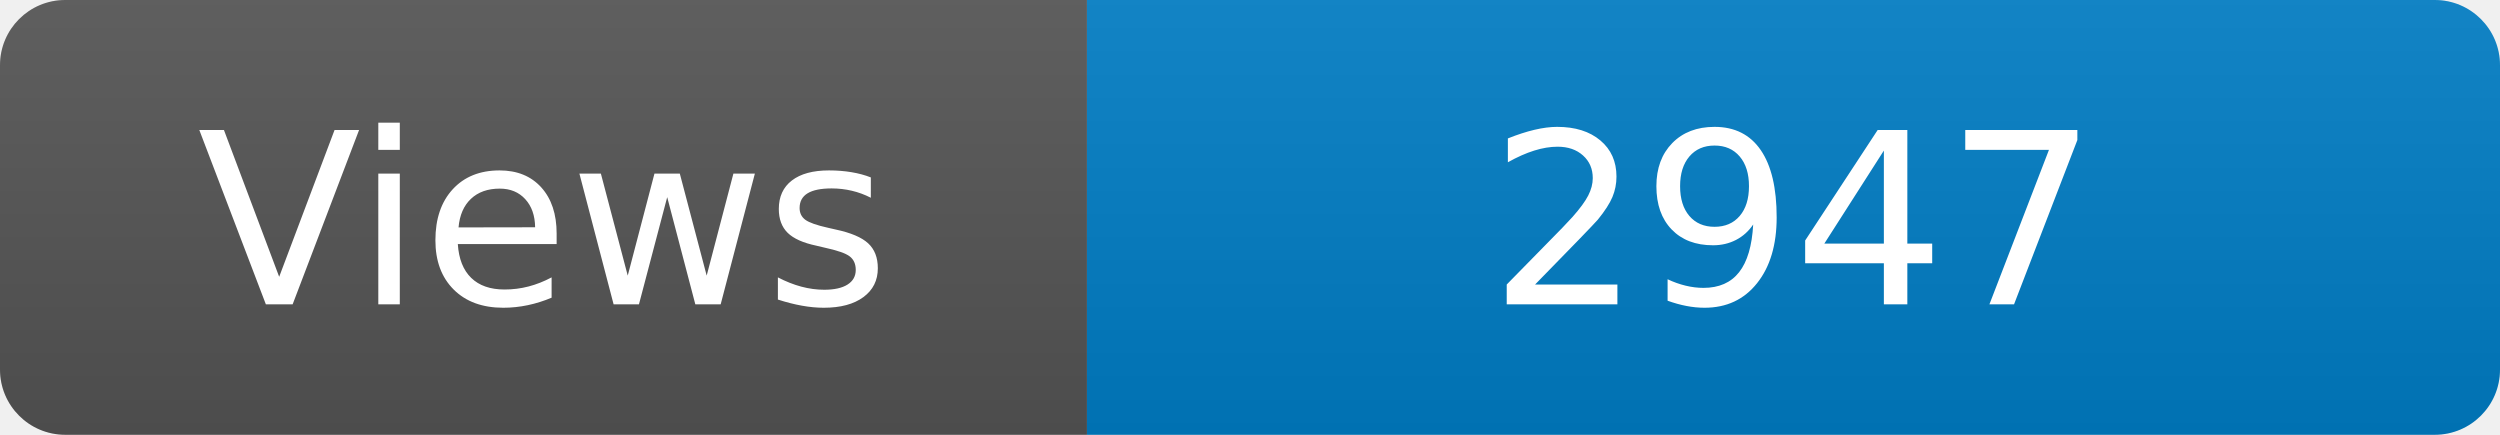
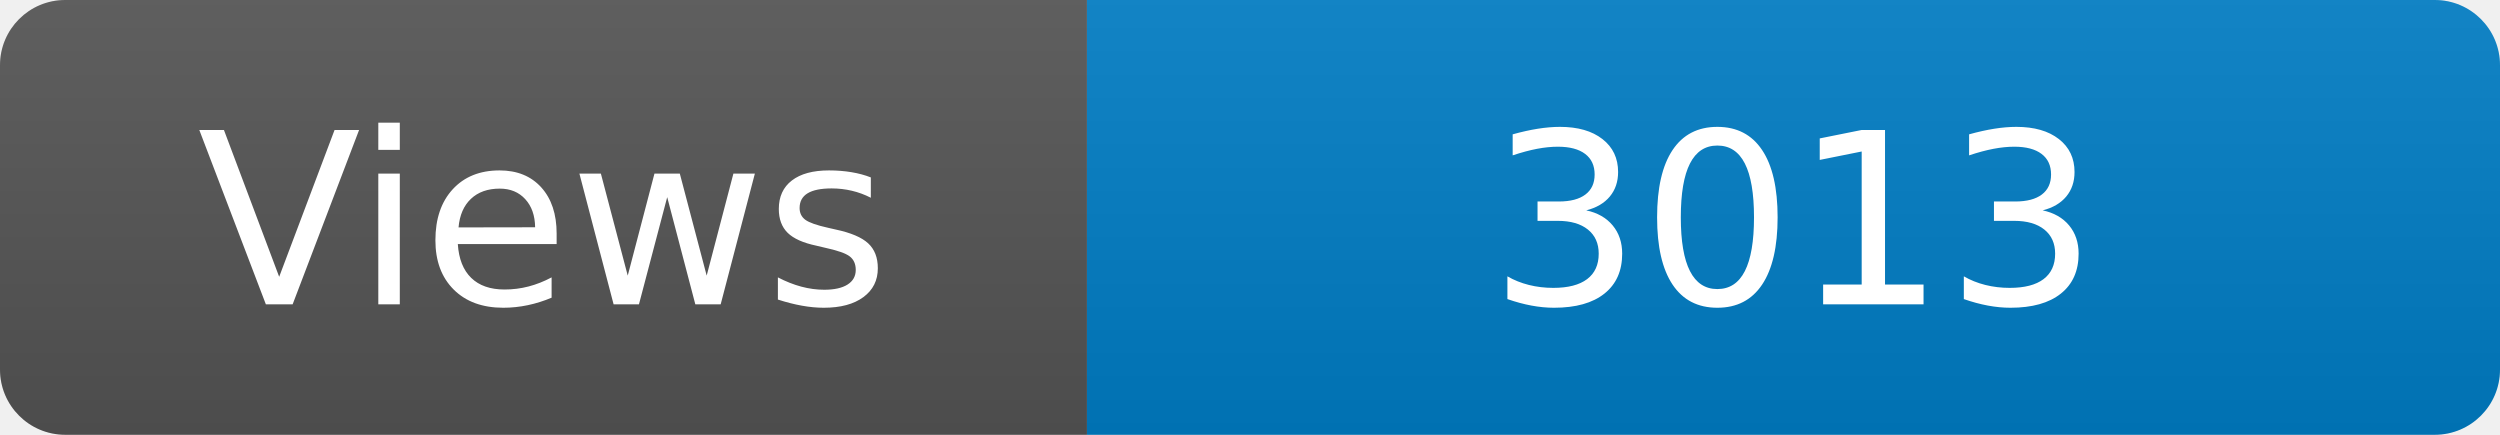
<svg xmlns="http://www.w3.org/2000/svg" width="115" height="20" role="img" aria-label="Maintained?: yes">
  <linearGradient id="s" x2="0" y2="100%">
    <stop offset="0" stop-color="#bbb" stop-opacity=".1" />
    <stop offset="1" stop-opacity=".1" />
  </linearGradient>
  <clipPath id="r">
    <rect width="115" height="20" rx="3" fill="#fff" />
  </clipPath>
  <g clip-path="url(#r)">
    <rect width="50" height="20" fill="#555" />
    <rect x="50" width="160" height="20" fill="#007ec6" />
    <rect width="115" height="20" fill="url(#s)" />
  </g>
  <g fill="#fff" text-anchor="middle" font-family="Verdana,Geneva,DejaVu Sans,sans-serif" font-size="110">
    <text x="250" y="140" transform="scale(.1)" fill="#fff">Views</text>
-     <text x="825" y="140" transform="scale(.1)" fill="#fff">2947</text>
+     <text x="825" y="140" transform="scale(.1)" fill="#fff">3013</text>
  </g>
</svg>
